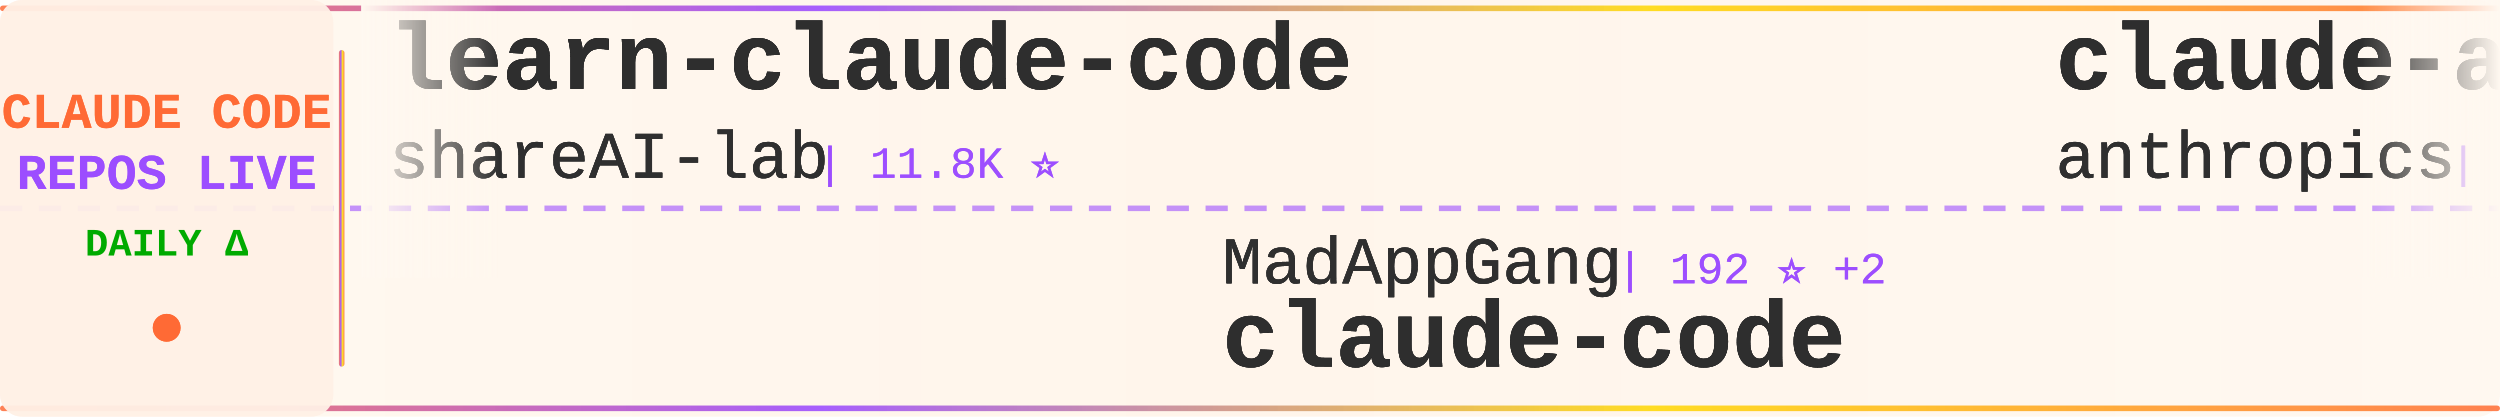
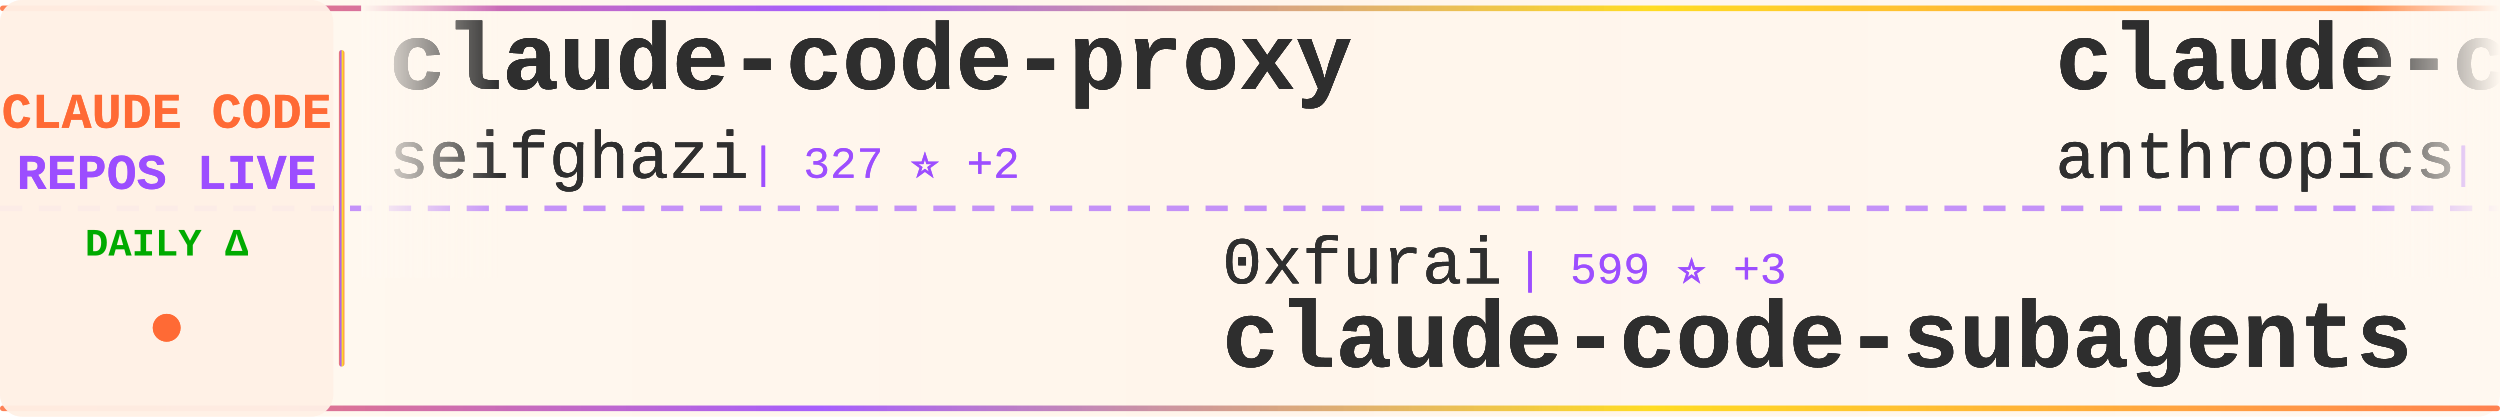
<svg xmlns="http://www.w3.org/2000/svg" width="900" height="150">
  <defs>
    <linearGradient id="tickerBg" x1="0%" y1="0%" x2="100%" y2="0%">
      <stop offset="0%" style="stop-color:#fff8f0;stop-opacity:0.98" />
      <stop offset="50%" style="stop-color:#fff5eb;stop-opacity:1" />
      <stop offset="100%" style="stop-color:#fff8f0;stop-opacity:0.98" />
    </linearGradient>
    <linearGradient id="borderGrad" x1="0%" y1="0%" x2="100%" y2="0%">
      <stop offset="0%" style="stop-color:#FF6B35;stop-opacity:0.85">
        <animate attributeName="stop-opacity" values="0.85;1;0.85" dur="2s" repeatCount="indefinite" />
      </stop>
      <stop offset="33%" style="stop-color:#9C4EFF;stop-opacity:0.9">
        <animate attributeName="stop-opacity" values="0.9;1;0.9" dur="2.2s" repeatCount="indefinite" />
      </stop>
      <stop offset="66%" style="stop-color:#FFD700;stop-opacity:0.85">
        <animate attributeName="stop-opacity" values="0.85;1;0.85" dur="1.8s" repeatCount="indefinite" />
      </stop>
      <stop offset="100%" style="stop-color:#FF6B35;stop-opacity:0.85">
        <animate attributeName="stop-opacity" values="0.85;1;0.85" dur="2s" repeatCount="indefinite" />
      </stop>
    </linearGradient>
    <filter id="textGlow">
      <feGaussianBlur stdDeviation="0.15" result="coloredBlur" />
      <feMerge>
        <feMergeNode in="coloredBlur" />
        <feMergeNode in="SourceGraphic" />
      </feMerge>
    </filter>
    <filter id="metricGlow">
      <feGaussianBlur stdDeviation="0.2" result="coloredBlur" />
      <feMerge>
        <feMergeNode in="coloredBlur" />
        <feMergeNode in="SourceGraphic" />
      </feMerge>
    </filter>
    <linearGradient id="leftFade" x1="0%" y1="0%" x2="100%" y2="0%">
      <stop offset="0%" style="stop-color:#fff8f0;stop-opacity:1" />
      <stop offset="100%" style="stop-color:#fff8f0;stop-opacity:0" />
    </linearGradient>
    <linearGradient id="rightFade" x1="0%" y1="0%" x2="100%" y2="0%">
      <stop offset="0%" style="stop-color:#fff8f0;stop-opacity:0" />
      <stop offset="100%" style="stop-color:#fff8f0;stop-opacity:1" />
    </linearGradient>
  </defs>
  <rect width="900" height="150" fill="url(#tickerBg)" rx="8" />
  <rect x="0" y="2" width="900" height="2" fill="url(#borderGrad)" rx="1" />
  <rect x="0" y="146" width="900" height="2" fill="url(#borderGrad)" rx="1" />
  <line x1="0" y1="75" x2="900" y2="75" stroke="#9C4EFF" stroke-width="2" stroke-dasharray="8 6" opacity="0.6" />
  <rect x="0" y="0" width="120" height="150" fill="#fff0e6" opacity="0.95" rx="8" />
  <text x="60" y="46" font-family="'Courier New', monospace" font-size="18" font-weight="bold" fill="#FF6B35" text-anchor="middle" filter="url(#textGlow)">
    CLAUDE CODE
  </text>
  <text x="60" y="68" font-family="'Courier New', monospace" font-size="18" font-weight="bold" fill="#9C4EFF" text-anchor="middle" filter="url(#textGlow)">
    REPOS LIVE
  </text>
  <text x="60" y="92" font-family="'Courier New', monospace" font-size="14" font-weight="bold" fill="#00aa00" text-anchor="middle">
    DAILY Δ
  </text>
  <circle cx="60" cy="118" r="5" fill="#FF6B35" filter="url(#metricGlow)">
    <animate attributeName="r" values="4;6;4" dur="1.5s" repeatCount="indefinite" />
    <animate attributeName="opacity" values="0.6;1;0.6" dur="1.5s" repeatCount="indefinite" />
  </circle>
  <rect x="122" y="18" width="2" height="114" fill="url(#borderGrad)" rx="1" />
  <clipPath id="tickerClip">
    <rect x="130" y="0" width="770" height="150" />
  </clipPath>
  <g clip-path="url(#tickerClip)">
    <g id="tickerItems1">
      <animateTransform attributeName="transform" attributeType="XML" type="translate" from="0 0" to="-3000 0" dur="54s" repeatCount="indefinite" />
      <g transform="translate(0, 0)">
-         <text x="140" y="32" font-family="'Courier New', monospace" font-size="34" font-weight="bold" fill="#2d2d2d" filter="url(#textGlow)">learn-claude-code</text>
-         <text x="140" y="64" font-family="'Courier New', monospace" font-size="24" font-weight="normal" fill="#2d2d2d" opacity="0.9" filter="url(#textGlow)">shareAI-lab</text>
-         <text x="294" y="64" font-family="'Courier New', monospace" font-size="16" font-weight="normal" fill="#9C4EFF" opacity="0.95"> | 11.8K ⭐</text>
+         <text x="140" y="32" font-family="'Courier New', monospace" font-size="34" font-weight="bold" fill="#2d2d2d" filter="url(#textGlow)">claude-code-proxy</text>
+         <text x="140" y="64" font-family="'Courier New', monospace" font-size="24" font-weight="normal" fill="#2d2d2d" opacity="0.9" filter="url(#textGlow)">seifghazi</text>
+         <text x="270" y="64" font-family="'Courier New', monospace" font-size="16" font-weight="normal" fill="#9C4EFF" opacity="0.95"> | 327 ⭐ +2</text>
      </g>
      <g transform="translate(300, 0)">
-         <text x="140" y="102" font-family="'Courier New', monospace" font-size="24" font-weight="normal" fill="#2d2d2d" opacity="0.9" filter="url(#textGlow)">MadAppGang</text>
-         <text x="282" y="102" font-family="'Courier New', monospace" font-size="16" font-weight="normal" fill="#9C4EFF" opacity="0.95"> | 192 ⭐ +2</text>
-         <text x="140" y="132" font-family="'Courier New', monospace" font-size="34" font-weight="bold" fill="#2d2d2d" filter="url(#textGlow)">claude-code</text>
+         <text x="140" y="102" font-family="'Courier New', monospace" font-size="24" font-weight="normal" fill="#2d2d2d" opacity="0.9" filter="url(#textGlow)">0xfurai</text>
+         <text x="246" y="102" font-family="'Courier New', monospace" font-size="16" font-weight="normal" fill="#9C4EFF" opacity="0.95"> | 599 ⭐ +3</text>
+         <text x="140" y="132" font-family="'Courier New', monospace" font-size="34" font-weight="bold" fill="#2d2d2d" filter="url(#textGlow)">claude-code-subagents</text>
      </g>
      <g transform="translate(600, 0)">
-         <text x="140" y="32" font-family="'Courier New', monospace" font-size="34" font-weight="bold" fill="#2d2d2d" filter="url(#textGlow)">claude-agent-sdk-python</text>
+         <text x="140" y="32" font-family="'Courier New', monospace" font-size="34" font-weight="bold" fill="#2d2d2d" filter="url(#textGlow)">claude-code-action</text>
        <text x="140" y="64" font-family="'Courier New', monospace" font-size="24" font-weight="normal" fill="#2d2d2d" opacity="0.9" filter="url(#textGlow)">anthropics</text>
-         <text x="282" y="64" font-family="'Courier New', monospace" font-size="16" font-weight="normal" fill="#9C4EFF" opacity="0.95"> | 3.7K ⭐ +9</text>
+         <text x="282" y="64" font-family="'Courier New', monospace" font-size="16" font-weight="normal" fill="#9C4EFF" opacity="0.95"> | 4.5K ⭐ +14</text>
      </g>
      <g transform="translate(900, 0)">
-         <text x="140" y="102" font-family="'Courier New', monospace" font-size="24" font-weight="normal" fill="#2d2d2d" opacity="0.9" filter="url(#textGlow)">fuergaosi233</text>
-         <text x="306" y="102" font-family="'Courier New', monospace" font-size="16" font-weight="normal" fill="#9C4EFF" opacity="0.95"> | 1.8K ⭐ +4</text>
-         <text x="140" y="132" font-family="'Courier New', monospace" font-size="34" font-weight="bold" fill="#2d2d2d" filter="url(#textGlow)">claude-code-proxy</text>
+         <text x="140" y="102" font-family="'Courier New', monospace" font-size="24" font-weight="normal" fill="#2d2d2d" opacity="0.9" filter="url(#textGlow)">rizethereum</text>
+         <text x="294" y="102" font-family="'Courier New', monospace" font-size="16" font-weight="normal" fill="#9C4EFF" opacity="0.95"> | 1.7K ⭐</text>
+         <text x="140" y="132" font-family="'Courier New', monospace" font-size="34" font-weight="bold" fill="#2d2d2d" filter="url(#textGlow)">claude-code-requirements...</text>
      </g>
      <g transform="translate(1200, 0)">
-         <text x="140" y="32" font-family="'Courier New', monospace" font-size="34" font-weight="bold" fill="#2d2d2d" filter="url(#textGlow)">claude-code-subagents</text>
-         <text x="140" y="64" font-family="'Courier New', monospace" font-size="24" font-weight="normal" fill="#2d2d2d" opacity="0.9" filter="url(#textGlow)">0xfurai</text>
-         <text x="246" y="64" font-family="'Courier New', monospace" font-size="16" font-weight="normal" fill="#9C4EFF" opacity="0.95"> | 596 ⭐</text>
+         <text x="140" y="32" font-family="'Courier New', monospace" font-size="34" font-weight="bold" fill="#2d2d2d" filter="url(#textGlow)">claude-code-sub-agents</text>
+         <text x="140" y="64" font-family="'Courier New', monospace" font-size="24" font-weight="normal" fill="#2d2d2d" opacity="0.9" filter="url(#textGlow)">lst97</text>
+         <text x="222" y="64" font-family="'Courier New', monospace" font-size="16" font-weight="normal" fill="#9C4EFF" opacity="0.95"> | 1.3K ⭐ +1</text>
      </g>
      <g transform="translate(1500, 0)">
-         <text x="140" y="102" font-family="'Courier New', monospace" font-size="24" font-weight="normal" fill="#2d2d2d" opacity="0.9" filter="url(#textGlow)">superdesigndev</text>
-         <text x="330" y="102" font-family="'Courier New', monospace" font-size="16" font-weight="normal" fill="#9C4EFF" opacity="0.95"> | 5.6K ⭐ +11</text>
-         <text x="140" y="132" font-family="'Courier New', monospace" font-size="34" font-weight="bold" fill="#2d2d2d" filter="url(#textGlow)">superdesign</text>
+         <text x="140" y="102" font-family="'Courier New', monospace" font-size="24" font-weight="normal" fill="#2d2d2d" opacity="0.9" filter="url(#textGlow)">coleam00</text>
+         <text x="258" y="102" font-family="'Courier New', monospace" font-size="16" font-weight="normal" fill="#9C4EFF" opacity="0.95"> | 12.0K ⭐ +14</text>
+         <text x="140" y="132" font-family="'Courier New', monospace" font-size="34" font-weight="bold" fill="#2d2d2d" filter="url(#textGlow)">context-engineering-intr...</text>
      </g>
      <g transform="translate(1800, 0)">
-         <text x="140" y="32" font-family="'Courier New', monospace" font-size="34" font-weight="bold" fill="#2d2d2d" filter="url(#textGlow)">ClaudeCodeAgents</text>
-         <text x="140" y="64" font-family="'Courier New', monospace" font-size="24" font-weight="normal" fill="#2d2d2d" opacity="0.9" filter="url(#textGlow)">darcyegb</text>
-         <text x="258" y="64" font-family="'Courier New', monospace" font-size="16" font-weight="normal" fill="#9C4EFF" opacity="0.95"> | 432 ⭐ +5</text>
+         <text x="140" y="32" font-family="'Courier New', monospace" font-size="34" font-weight="bold" fill="#2d2d2d" filter="url(#textGlow)">claude-code-demo</text>
+         <text x="140" y="64" font-family="'Courier New', monospace" font-size="24" font-weight="normal" fill="#2d2d2d" opacity="0.9" filter="url(#textGlow)">gurusup</text>
+         <text x="246" y="64" font-family="'Courier New', monospace" font-size="16" font-weight="normal" fill="#9C4EFF" opacity="0.95"> | 68 ⭐</text>
      </g>
      <g transform="translate(2100, 0)">
-         <text x="140" y="102" font-family="'Courier New', monospace" font-size="24" font-weight="normal" fill="#2d2d2d" opacity="0.9" filter="url(#textGlow)">musistudio</text>
-         <text x="282" y="102" font-family="'Courier New', monospace" font-size="16" font-weight="normal" fill="#9C4EFF" opacity="0.95"> | 24.3K ⭐ +67</text>
-         <text x="140" y="132" font-family="'Courier New', monospace" font-size="34" font-weight="bold" fill="#2d2d2d" filter="url(#textGlow)">claude-code-router</text>
+         <text x="140" y="102" font-family="'Courier New', monospace" font-size="24" font-weight="normal" fill="#2d2d2d" opacity="0.9" filter="url(#textGlow)">BeehiveInnovations</text>
+         <text x="378" y="102" font-family="'Courier New', monospace" font-size="16" font-weight="normal" fill="#9C4EFF" opacity="0.95"> | 10.7K ⭐ +7</text>
+         <text x="140" y="132" font-family="'Courier New', monospace" font-size="34" font-weight="bold" fill="#2d2d2d" filter="url(#textGlow)">pal-mcp-server</text>
      </g>
      <g transform="translate(2400, 0)">
-         <text x="140" y="32" font-family="'Courier New', monospace" font-size="34" font-weight="bold" fill="#2d2d2d" filter="url(#textGlow)">mcp-shrimp-task-manager</text>
-         <text x="140" y="64" font-family="'Courier New', monospace" font-size="24" font-weight="normal" fill="#2d2d2d" opacity="0.9" filter="url(#textGlow)">cjo4m06</text>
-         <text x="246" y="64" font-family="'Courier New', monospace" font-size="16" font-weight="normal" fill="#9C4EFF" opacity="0.95"> | 1.9K ⭐</text>
+         <text x="140" y="32" font-family="'Courier New', monospace" font-size="34" font-weight="bold" fill="#2d2d2d" filter="url(#textGlow)">claude-code-proxy</text>
+         <text x="140" y="64" font-family="'Courier New', monospace" font-size="24" font-weight="normal" fill="#2d2d2d" opacity="0.9" filter="url(#textGlow)">fuergaosi233</text>
+         <text x="306" y="64" font-family="'Courier New', monospace" font-size="16" font-weight="normal" fill="#9C4EFF" opacity="0.95"> | 1.8K ⭐ +7</text>
      </g>
      <g transform="translate(2700, 0)">
-         <text x="140" y="102" font-family="'Courier New', monospace" font-size="24" font-weight="normal" fill="#2d2d2d" opacity="0.9" filter="url(#textGlow)">edmund-io</text>
-         <text x="270" y="102" font-family="'Courier New', monospace" font-size="16" font-weight="normal" fill="#9C4EFF" opacity="0.95"> | 771 ⭐ +13</text>
-         <text x="140" y="132" font-family="'Courier New', monospace" font-size="34" font-weight="bold" fill="#2d2d2d" filter="url(#textGlow)">edmunds-claude-code</text>
+         <text x="140" y="102" font-family="'Courier New', monospace" font-size="24" font-weight="normal" fill="#2d2d2d" opacity="0.9" filter="url(#textGlow)">zed-industries</text>
+         <text x="330" y="102" font-family="'Courier New', monospace" font-size="16" font-weight="normal" fill="#9C4EFF" opacity="0.95"> | 668 ⭐ +9</text>
+         <text x="140" y="132" font-family="'Courier New', monospace" font-size="34" font-weight="bold" fill="#2d2d2d" filter="url(#textGlow)">claude-code-acp</text>
      </g>
    </g>
    <g id="tickerItems2">
      <animateTransform attributeName="transform" attributeType="XML" type="translate" from="3000 0" to="0 0" dur="54s" repeatCount="indefinite" />
      <g transform="translate(0, 0)">
-         <text x="140" y="32" font-family="'Courier New', monospace" font-size="34" font-weight="bold" fill="#2d2d2d" filter="url(#textGlow)">learn-claude-code</text>
-         <text x="140" y="64" font-family="'Courier New', monospace" font-size="24" font-weight="normal" fill="#2d2d2d" opacity="0.9" filter="url(#textGlow)">shareAI-lab</text>
-         <text x="294" y="64" font-family="'Courier New', monospace" font-size="16" font-weight="normal" fill="#9C4EFF" opacity="0.95"> | 11.8K ⭐</text>
+         <text x="140" y="32" font-family="'Courier New', monospace" font-size="34" font-weight="bold" fill="#2d2d2d" filter="url(#textGlow)">claude-code-proxy</text>
+         <text x="140" y="64" font-family="'Courier New', monospace" font-size="24" font-weight="normal" fill="#2d2d2d" opacity="0.9" filter="url(#textGlow)">seifghazi</text>
+         <text x="270" y="64" font-family="'Courier New', monospace" font-size="16" font-weight="normal" fill="#9C4EFF" opacity="0.95"> | 327 ⭐ +2</text>
      </g>
      <g transform="translate(300, 0)">
-         <text x="140" y="102" font-family="'Courier New', monospace" font-size="24" font-weight="normal" fill="#2d2d2d" opacity="0.9" filter="url(#textGlow)">MadAppGang</text>
-         <text x="282" y="102" font-family="'Courier New', monospace" font-size="16" font-weight="normal" fill="#9C4EFF" opacity="0.95"> | 192 ⭐ +2</text>
-         <text x="140" y="132" font-family="'Courier New', monospace" font-size="34" font-weight="bold" fill="#2d2d2d" filter="url(#textGlow)">claude-code</text>
+         <text x="140" y="102" font-family="'Courier New', monospace" font-size="24" font-weight="normal" fill="#2d2d2d" opacity="0.9" filter="url(#textGlow)">0xfurai</text>
+         <text x="246" y="102" font-family="'Courier New', monospace" font-size="16" font-weight="normal" fill="#9C4EFF" opacity="0.95"> | 599 ⭐ +3</text>
+         <text x="140" y="132" font-family="'Courier New', monospace" font-size="34" font-weight="bold" fill="#2d2d2d" filter="url(#textGlow)">claude-code-subagents</text>
      </g>
      <g transform="translate(600, 0)">
-         <text x="140" y="32" font-family="'Courier New', monospace" font-size="34" font-weight="bold" fill="#2d2d2d" filter="url(#textGlow)">claude-agent-sdk-python</text>
+         <text x="140" y="32" font-family="'Courier New', monospace" font-size="34" font-weight="bold" fill="#2d2d2d" filter="url(#textGlow)">claude-code-action</text>
        <text x="140" y="64" font-family="'Courier New', monospace" font-size="24" font-weight="normal" fill="#2d2d2d" opacity="0.9" filter="url(#textGlow)">anthropics</text>
-         <text x="282" y="64" font-family="'Courier New', monospace" font-size="16" font-weight="normal" fill="#9C4EFF" opacity="0.95"> | 3.7K ⭐ +9</text>
+         <text x="282" y="64" font-family="'Courier New', monospace" font-size="16" font-weight="normal" fill="#9C4EFF" opacity="0.95"> | 4.5K ⭐ +14</text>
      </g>
      <g transform="translate(900, 0)">
-         <text x="140" y="102" font-family="'Courier New', monospace" font-size="24" font-weight="normal" fill="#2d2d2d" opacity="0.9" filter="url(#textGlow)">fuergaosi233</text>
-         <text x="306" y="102" font-family="'Courier New', monospace" font-size="16" font-weight="normal" fill="#9C4EFF" opacity="0.95"> | 1.8K ⭐ +4</text>
-         <text x="140" y="132" font-family="'Courier New', monospace" font-size="34" font-weight="bold" fill="#2d2d2d" filter="url(#textGlow)">claude-code-proxy</text>
+         <text x="140" y="102" font-family="'Courier New', monospace" font-size="24" font-weight="normal" fill="#2d2d2d" opacity="0.9" filter="url(#textGlow)">rizethereum</text>
+         <text x="294" y="102" font-family="'Courier New', monospace" font-size="16" font-weight="normal" fill="#9C4EFF" opacity="0.95"> | 1.7K ⭐</text>
+         <text x="140" y="132" font-family="'Courier New', monospace" font-size="34" font-weight="bold" fill="#2d2d2d" filter="url(#textGlow)">claude-code-requirements...</text>
      </g>
      <g transform="translate(1200, 0)">
-         <text x="140" y="32" font-family="'Courier New', monospace" font-size="34" font-weight="bold" fill="#2d2d2d" filter="url(#textGlow)">claude-code-subagents</text>
-         <text x="140" y="64" font-family="'Courier New', monospace" font-size="24" font-weight="normal" fill="#2d2d2d" opacity="0.9" filter="url(#textGlow)">0xfurai</text>
-         <text x="246" y="64" font-family="'Courier New', monospace" font-size="16" font-weight="normal" fill="#9C4EFF" opacity="0.95"> | 596 ⭐</text>
+         <text x="140" y="32" font-family="'Courier New', monospace" font-size="34" font-weight="bold" fill="#2d2d2d" filter="url(#textGlow)">claude-code-sub-agents</text>
+         <text x="140" y="64" font-family="'Courier New', monospace" font-size="24" font-weight="normal" fill="#2d2d2d" opacity="0.9" filter="url(#textGlow)">lst97</text>
+         <text x="222" y="64" font-family="'Courier New', monospace" font-size="16" font-weight="normal" fill="#9C4EFF" opacity="0.95"> | 1.3K ⭐ +1</text>
      </g>
      <g transform="translate(1500, 0)">
-         <text x="140" y="102" font-family="'Courier New', monospace" font-size="24" font-weight="normal" fill="#2d2d2d" opacity="0.9" filter="url(#textGlow)">superdesigndev</text>
-         <text x="330" y="102" font-family="'Courier New', monospace" font-size="16" font-weight="normal" fill="#9C4EFF" opacity="0.95"> | 5.6K ⭐ +11</text>
-         <text x="140" y="132" font-family="'Courier New', monospace" font-size="34" font-weight="bold" fill="#2d2d2d" filter="url(#textGlow)">superdesign</text>
+         <text x="140" y="102" font-family="'Courier New', monospace" font-size="24" font-weight="normal" fill="#2d2d2d" opacity="0.9" filter="url(#textGlow)">coleam00</text>
+         <text x="258" y="102" font-family="'Courier New', monospace" font-size="16" font-weight="normal" fill="#9C4EFF" opacity="0.95"> | 12.0K ⭐ +14</text>
+         <text x="140" y="132" font-family="'Courier New', monospace" font-size="34" font-weight="bold" fill="#2d2d2d" filter="url(#textGlow)">context-engineering-intr...</text>
      </g>
      <g transform="translate(1800, 0)">
-         <text x="140" y="32" font-family="'Courier New', monospace" font-size="34" font-weight="bold" fill="#2d2d2d" filter="url(#textGlow)">ClaudeCodeAgents</text>
-         <text x="140" y="64" font-family="'Courier New', monospace" font-size="24" font-weight="normal" fill="#2d2d2d" opacity="0.9" filter="url(#textGlow)">darcyegb</text>
-         <text x="258" y="64" font-family="'Courier New', monospace" font-size="16" font-weight="normal" fill="#9C4EFF" opacity="0.95"> | 432 ⭐ +5</text>
+         <text x="140" y="32" font-family="'Courier New', monospace" font-size="34" font-weight="bold" fill="#2d2d2d" filter="url(#textGlow)">claude-code-demo</text>
+         <text x="140" y="64" font-family="'Courier New', monospace" font-size="24" font-weight="normal" fill="#2d2d2d" opacity="0.9" filter="url(#textGlow)">gurusup</text>
+         <text x="246" y="64" font-family="'Courier New', monospace" font-size="16" font-weight="normal" fill="#9C4EFF" opacity="0.95"> | 68 ⭐</text>
      </g>
      <g transform="translate(2100, 0)">
-         <text x="140" y="102" font-family="'Courier New', monospace" font-size="24" font-weight="normal" fill="#2d2d2d" opacity="0.9" filter="url(#textGlow)">musistudio</text>
-         <text x="282" y="102" font-family="'Courier New', monospace" font-size="16" font-weight="normal" fill="#9C4EFF" opacity="0.95"> | 24.3K ⭐ +67</text>
-         <text x="140" y="132" font-family="'Courier New', monospace" font-size="34" font-weight="bold" fill="#2d2d2d" filter="url(#textGlow)">claude-code-router</text>
+         <text x="140" y="102" font-family="'Courier New', monospace" font-size="24" font-weight="normal" fill="#2d2d2d" opacity="0.9" filter="url(#textGlow)">BeehiveInnovations</text>
+         <text x="378" y="102" font-family="'Courier New', monospace" font-size="16" font-weight="normal" fill="#9C4EFF" opacity="0.95"> | 10.7K ⭐ +7</text>
+         <text x="140" y="132" font-family="'Courier New', monospace" font-size="34" font-weight="bold" fill="#2d2d2d" filter="url(#textGlow)">pal-mcp-server</text>
      </g>
      <g transform="translate(2400, 0)">
-         <text x="140" y="32" font-family="'Courier New', monospace" font-size="34" font-weight="bold" fill="#2d2d2d" filter="url(#textGlow)">mcp-shrimp-task-manager</text>
-         <text x="140" y="64" font-family="'Courier New', monospace" font-size="24" font-weight="normal" fill="#2d2d2d" opacity="0.9" filter="url(#textGlow)">cjo4m06</text>
-         <text x="246" y="64" font-family="'Courier New', monospace" font-size="16" font-weight="normal" fill="#9C4EFF" opacity="0.95"> | 1.9K ⭐</text>
+         <text x="140" y="32" font-family="'Courier New', monospace" font-size="34" font-weight="bold" fill="#2d2d2d" filter="url(#textGlow)">claude-code-proxy</text>
+         <text x="140" y="64" font-family="'Courier New', monospace" font-size="24" font-weight="normal" fill="#2d2d2d" opacity="0.9" filter="url(#textGlow)">fuergaosi233</text>
+         <text x="306" y="64" font-family="'Courier New', monospace" font-size="16" font-weight="normal" fill="#9C4EFF" opacity="0.95"> | 1.8K ⭐ +7</text>
      </g>
      <g transform="translate(2700, 0)">
-         <text x="140" y="102" font-family="'Courier New', monospace" font-size="24" font-weight="normal" fill="#2d2d2d" opacity="0.9" filter="url(#textGlow)">edmund-io</text>
-         <text x="270" y="102" font-family="'Courier New', monospace" font-size="16" font-weight="normal" fill="#9C4EFF" opacity="0.95"> | 771 ⭐ +13</text>
-         <text x="140" y="132" font-family="'Courier New', monospace" font-size="34" font-weight="bold" fill="#2d2d2d" filter="url(#textGlow)">edmunds-claude-code</text>
+         <text x="140" y="102" font-family="'Courier New', monospace" font-size="24" font-weight="normal" fill="#2d2d2d" opacity="0.9" filter="url(#textGlow)">zed-industries</text>
+         <text x="330" y="102" font-family="'Courier New', monospace" font-size="16" font-weight="normal" fill="#9C4EFF" opacity="0.95"> | 668 ⭐ +9</text>
+         <text x="140" y="132" font-family="'Courier New', monospace" font-size="34" font-weight="bold" fill="#2d2d2d" filter="url(#textGlow)">claude-code-acp</text>
      </g>
    </g>
  </g>
  <rect x="130" y="0" width="50" height="100" fill="url(#leftFade)" />
  <rect x="850" y="0" width="50" height="100" fill="url(#rightFade)" />
</svg>
